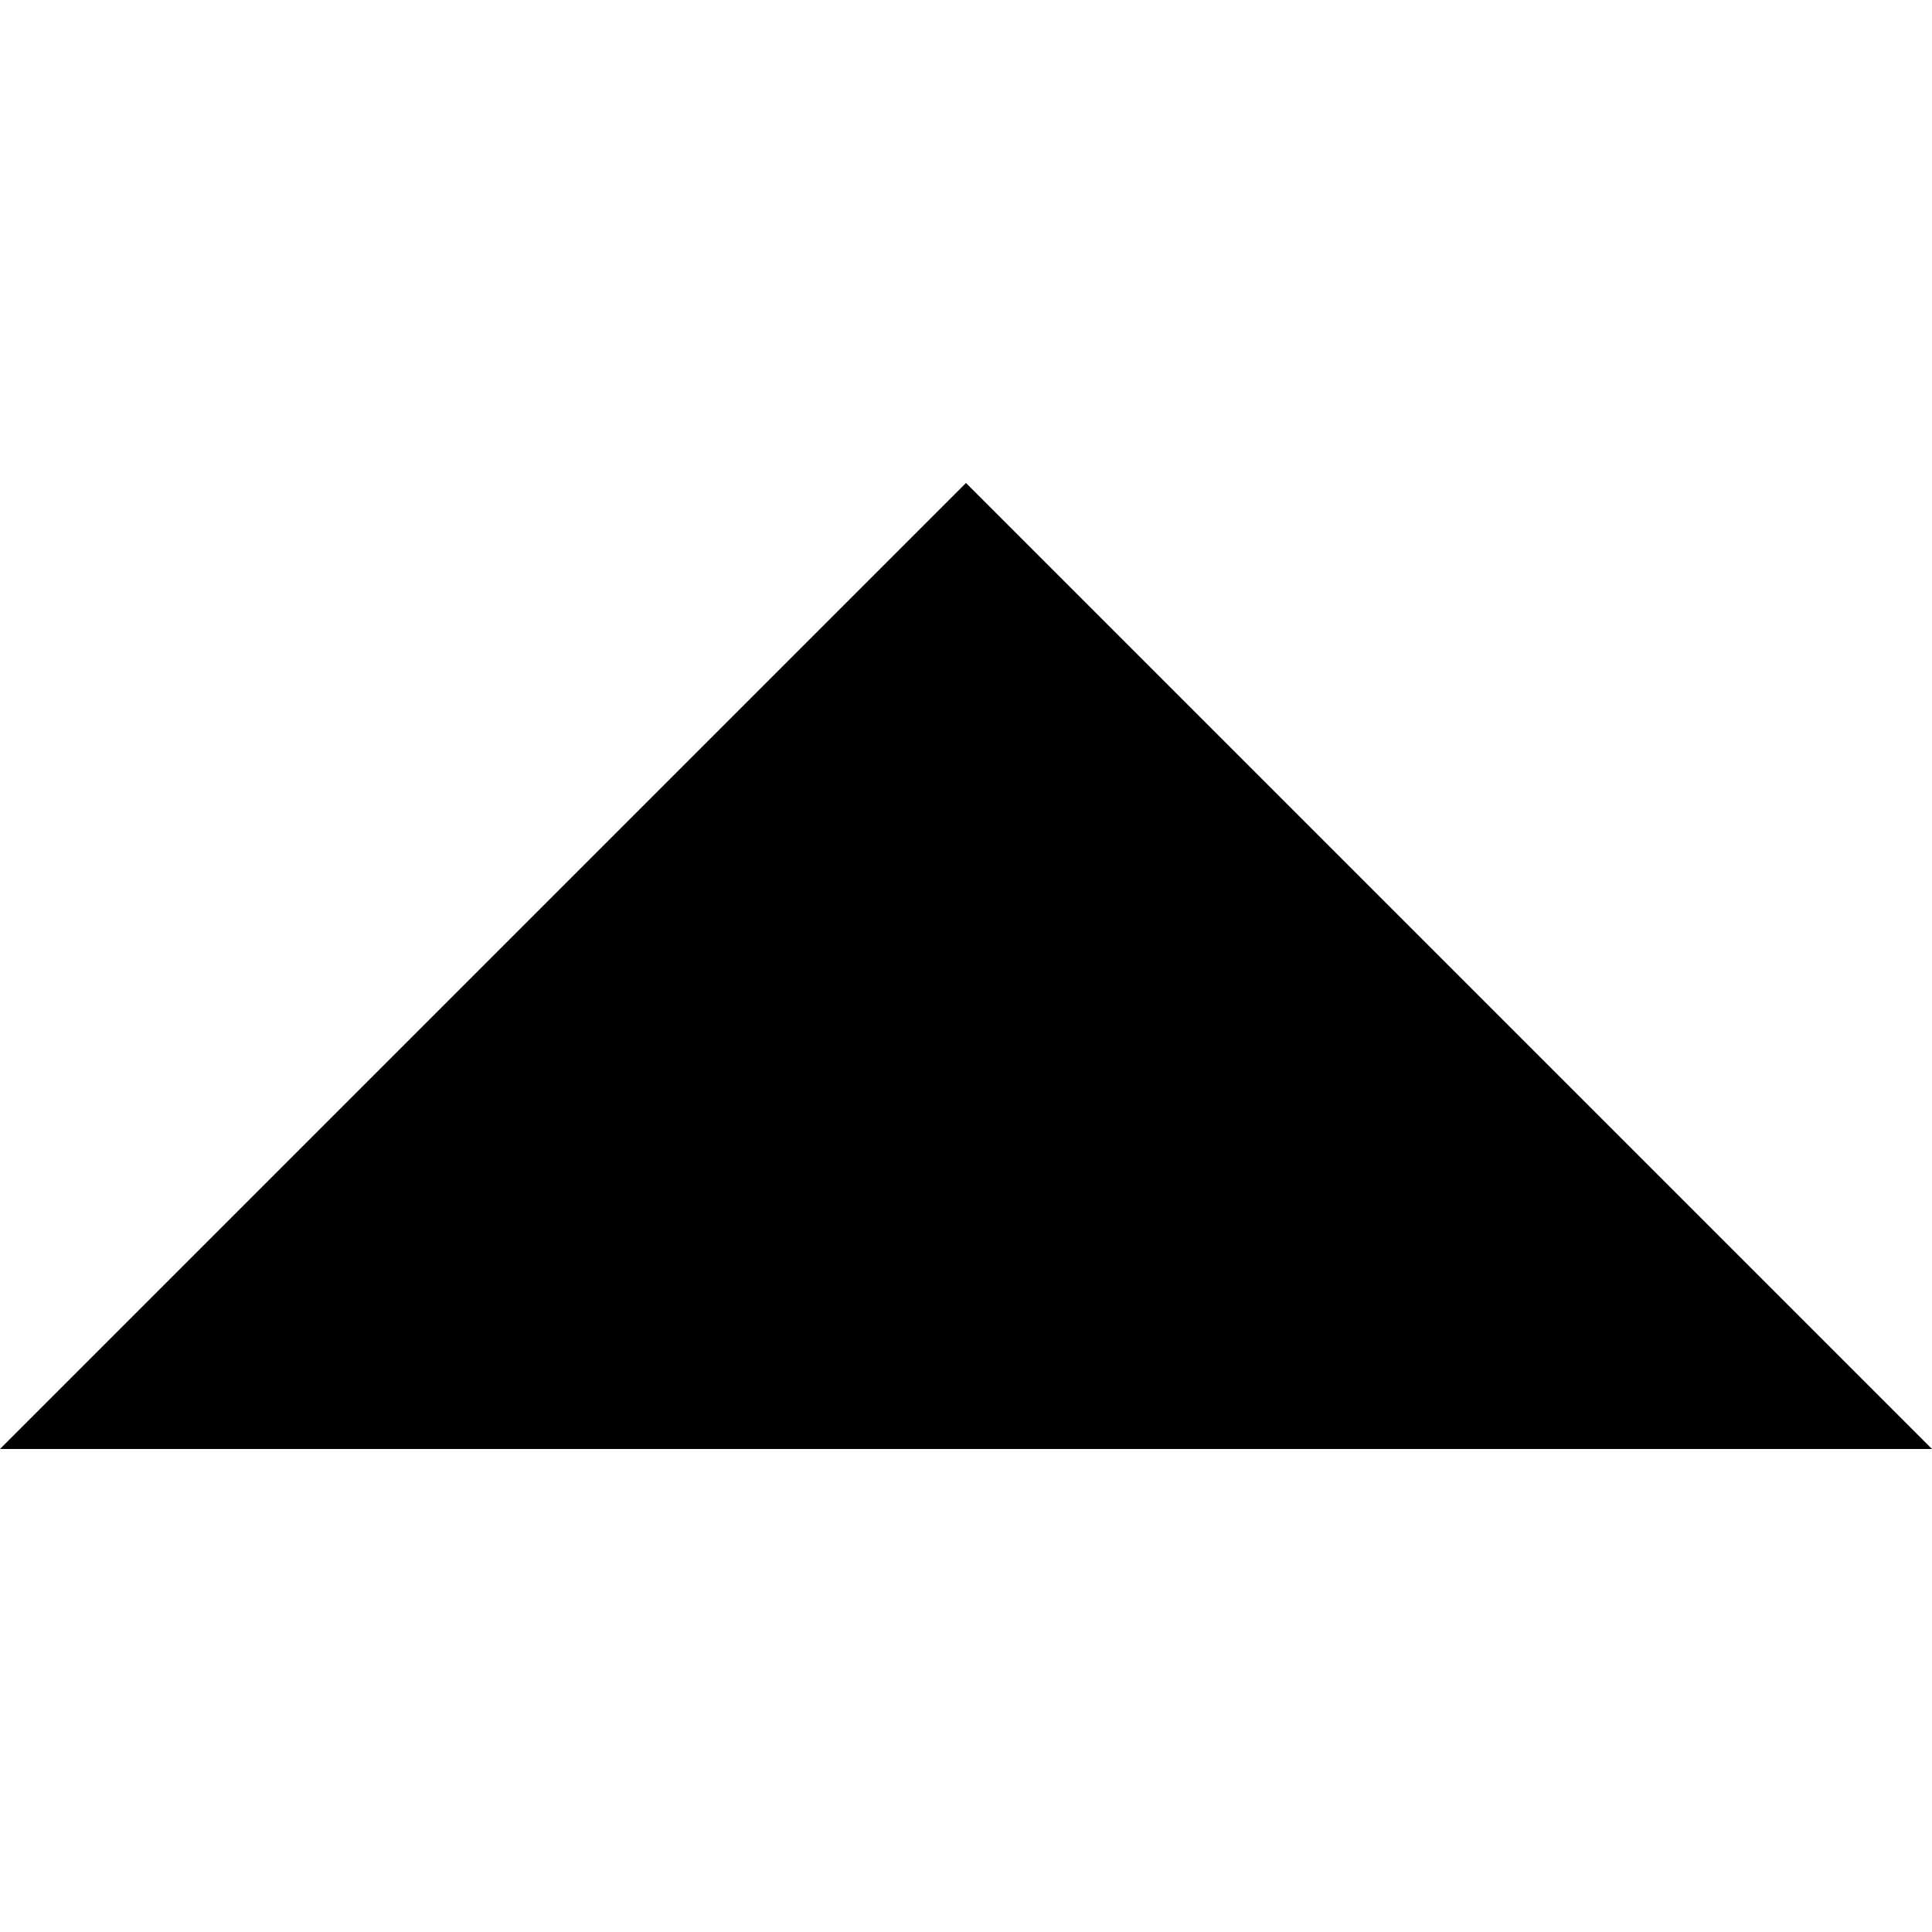
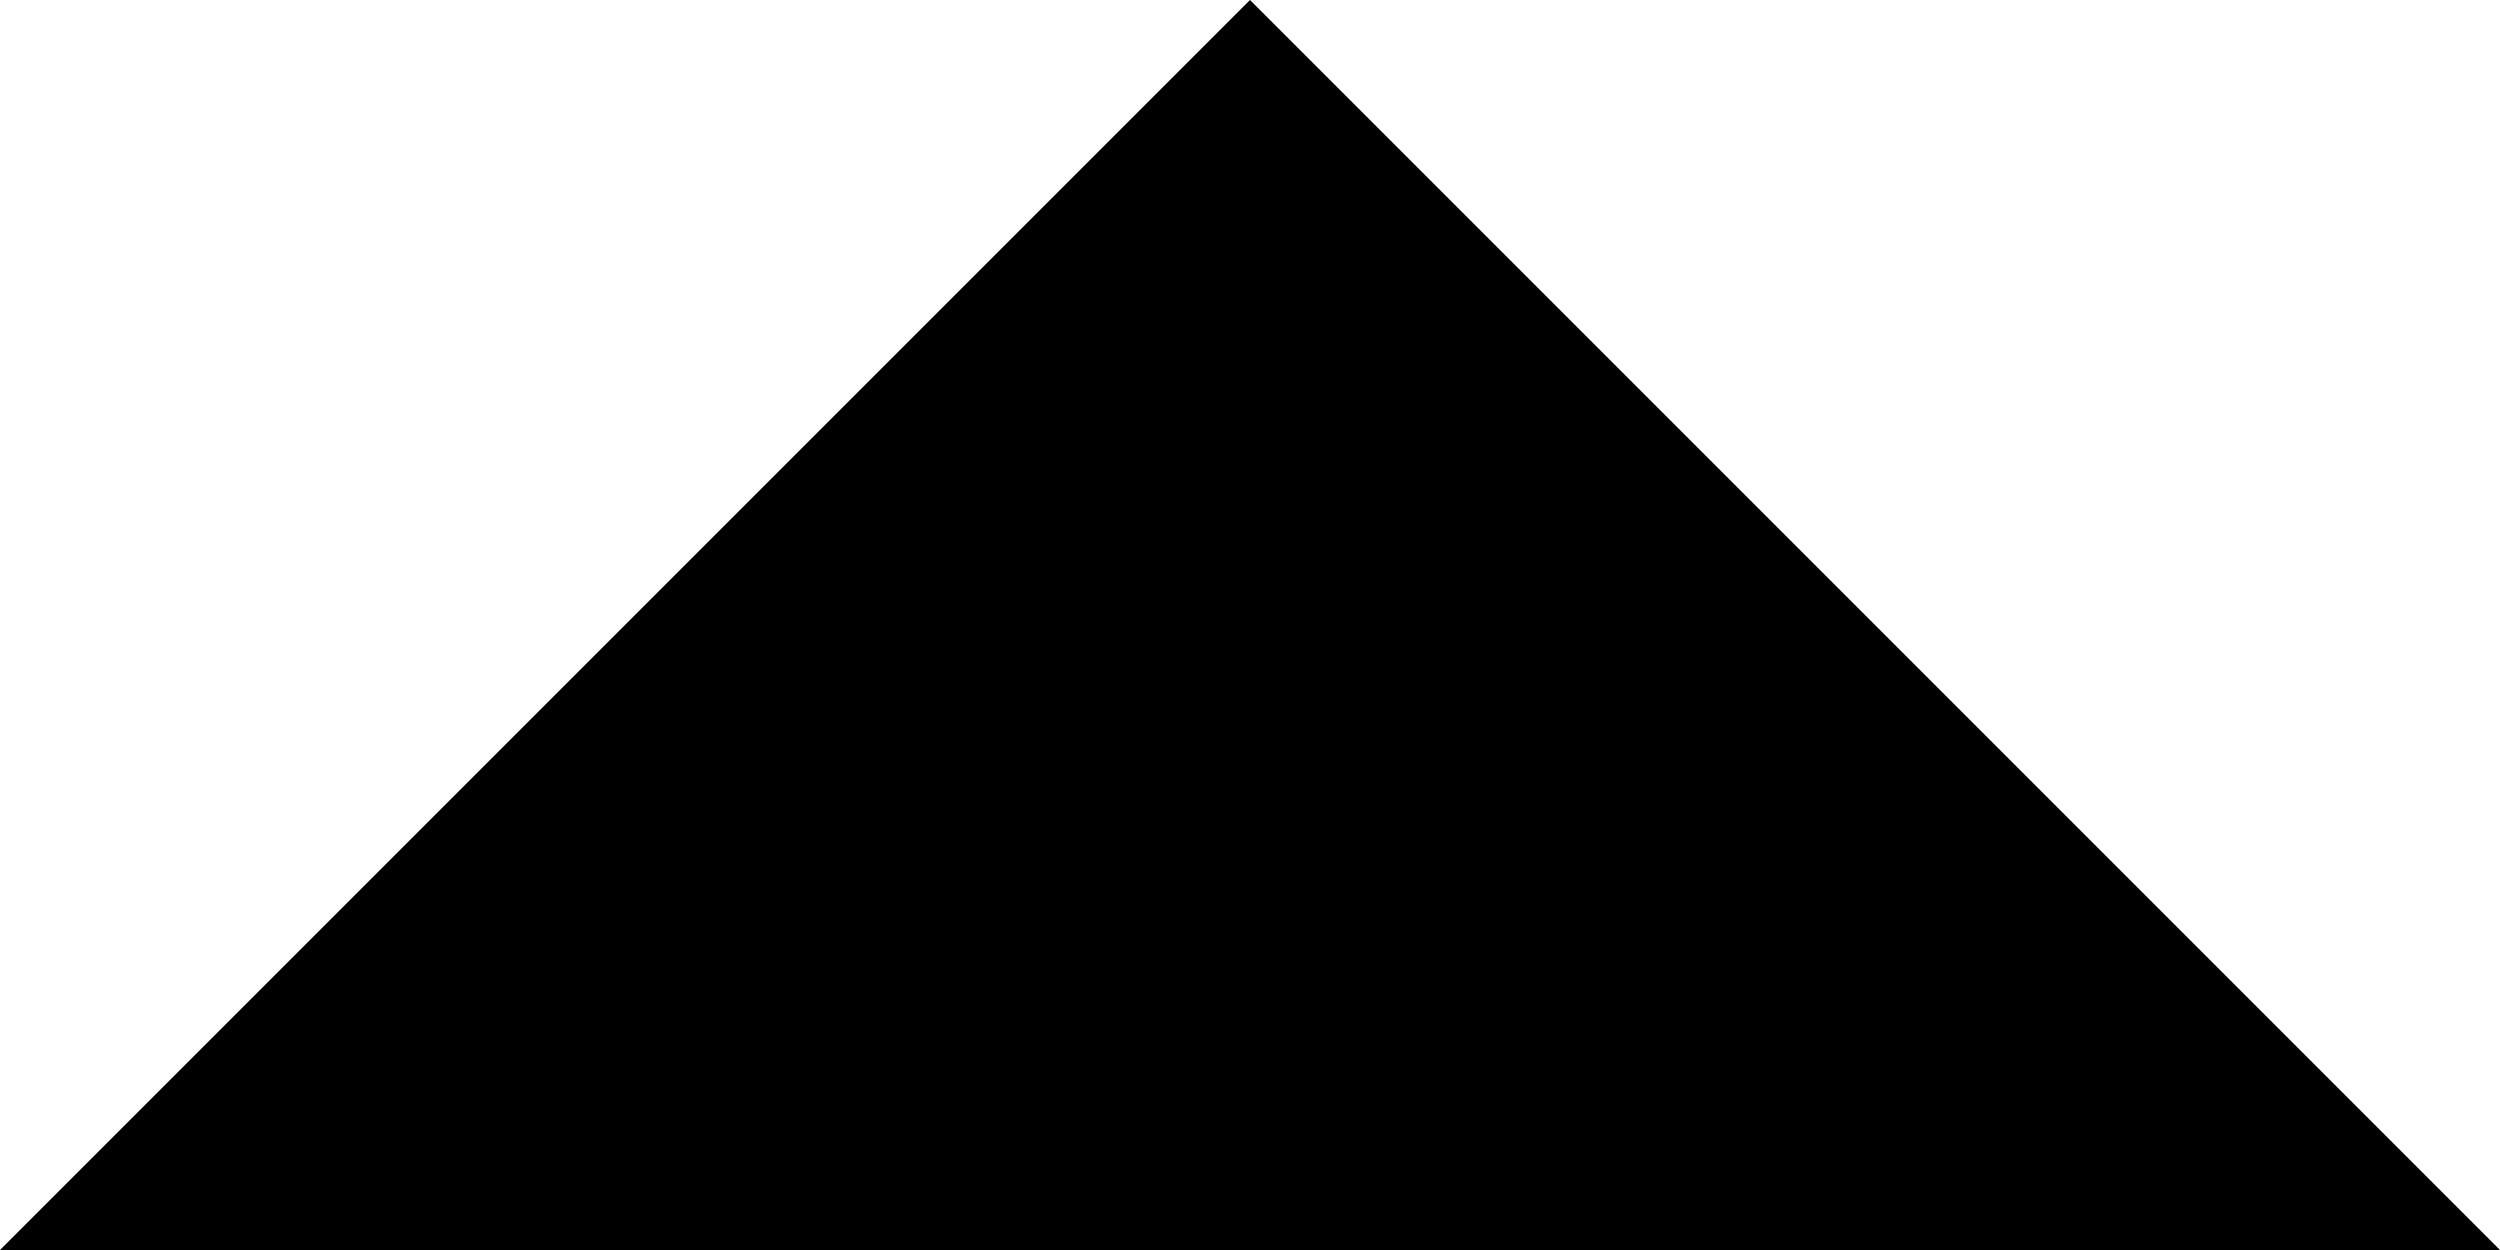
- <svg xmlns="http://www.w3.org/2000/svg" width="32px" height="32px" viewBox="0 0 32 32" version="1.1" fill-rule="evenodd">
-   <defs />
-   <g id="Artboard-1" fill="#000000">
-     <polygon id="Shape" points="32 24 16 8 0 24" />
-   </g>
+ <svg xmlns="http://www.w3.org/2000/svg" width="10px" height="5px" viewBox="0 0 10 5" version="1.1" fill-rule="evenodd">
+   <polygon points="10 5 5 0 0 5" />
</svg>
